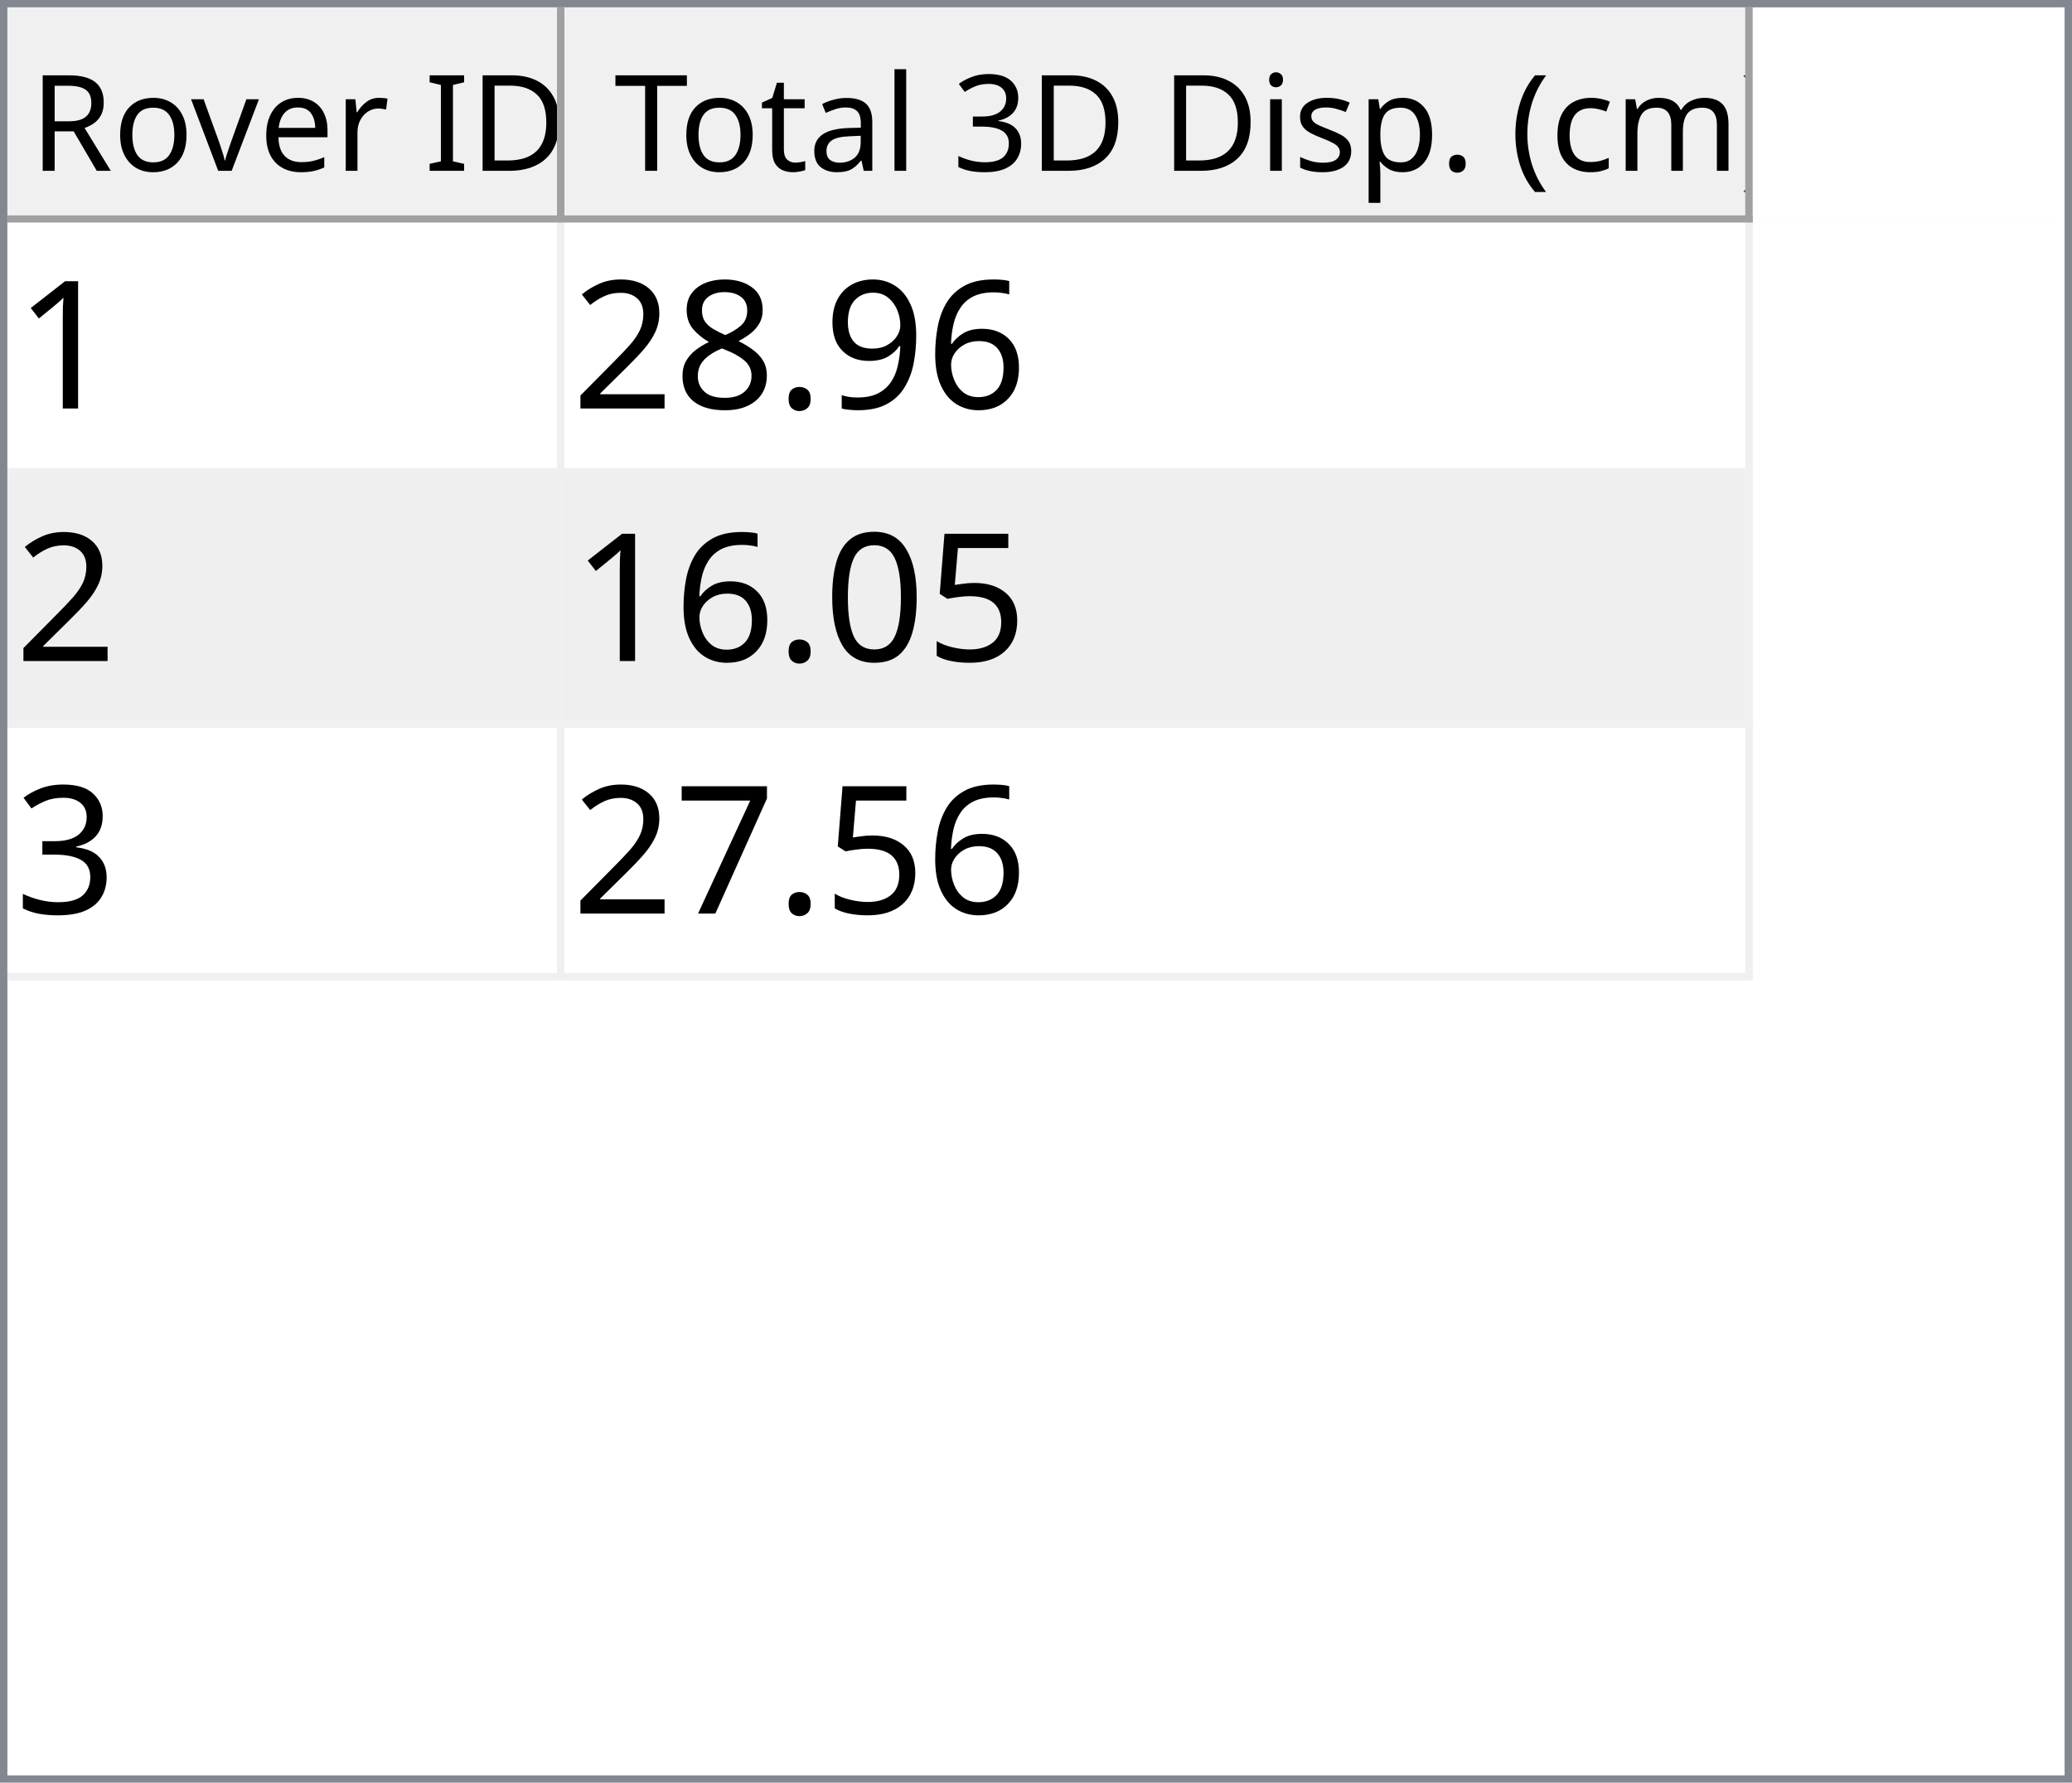
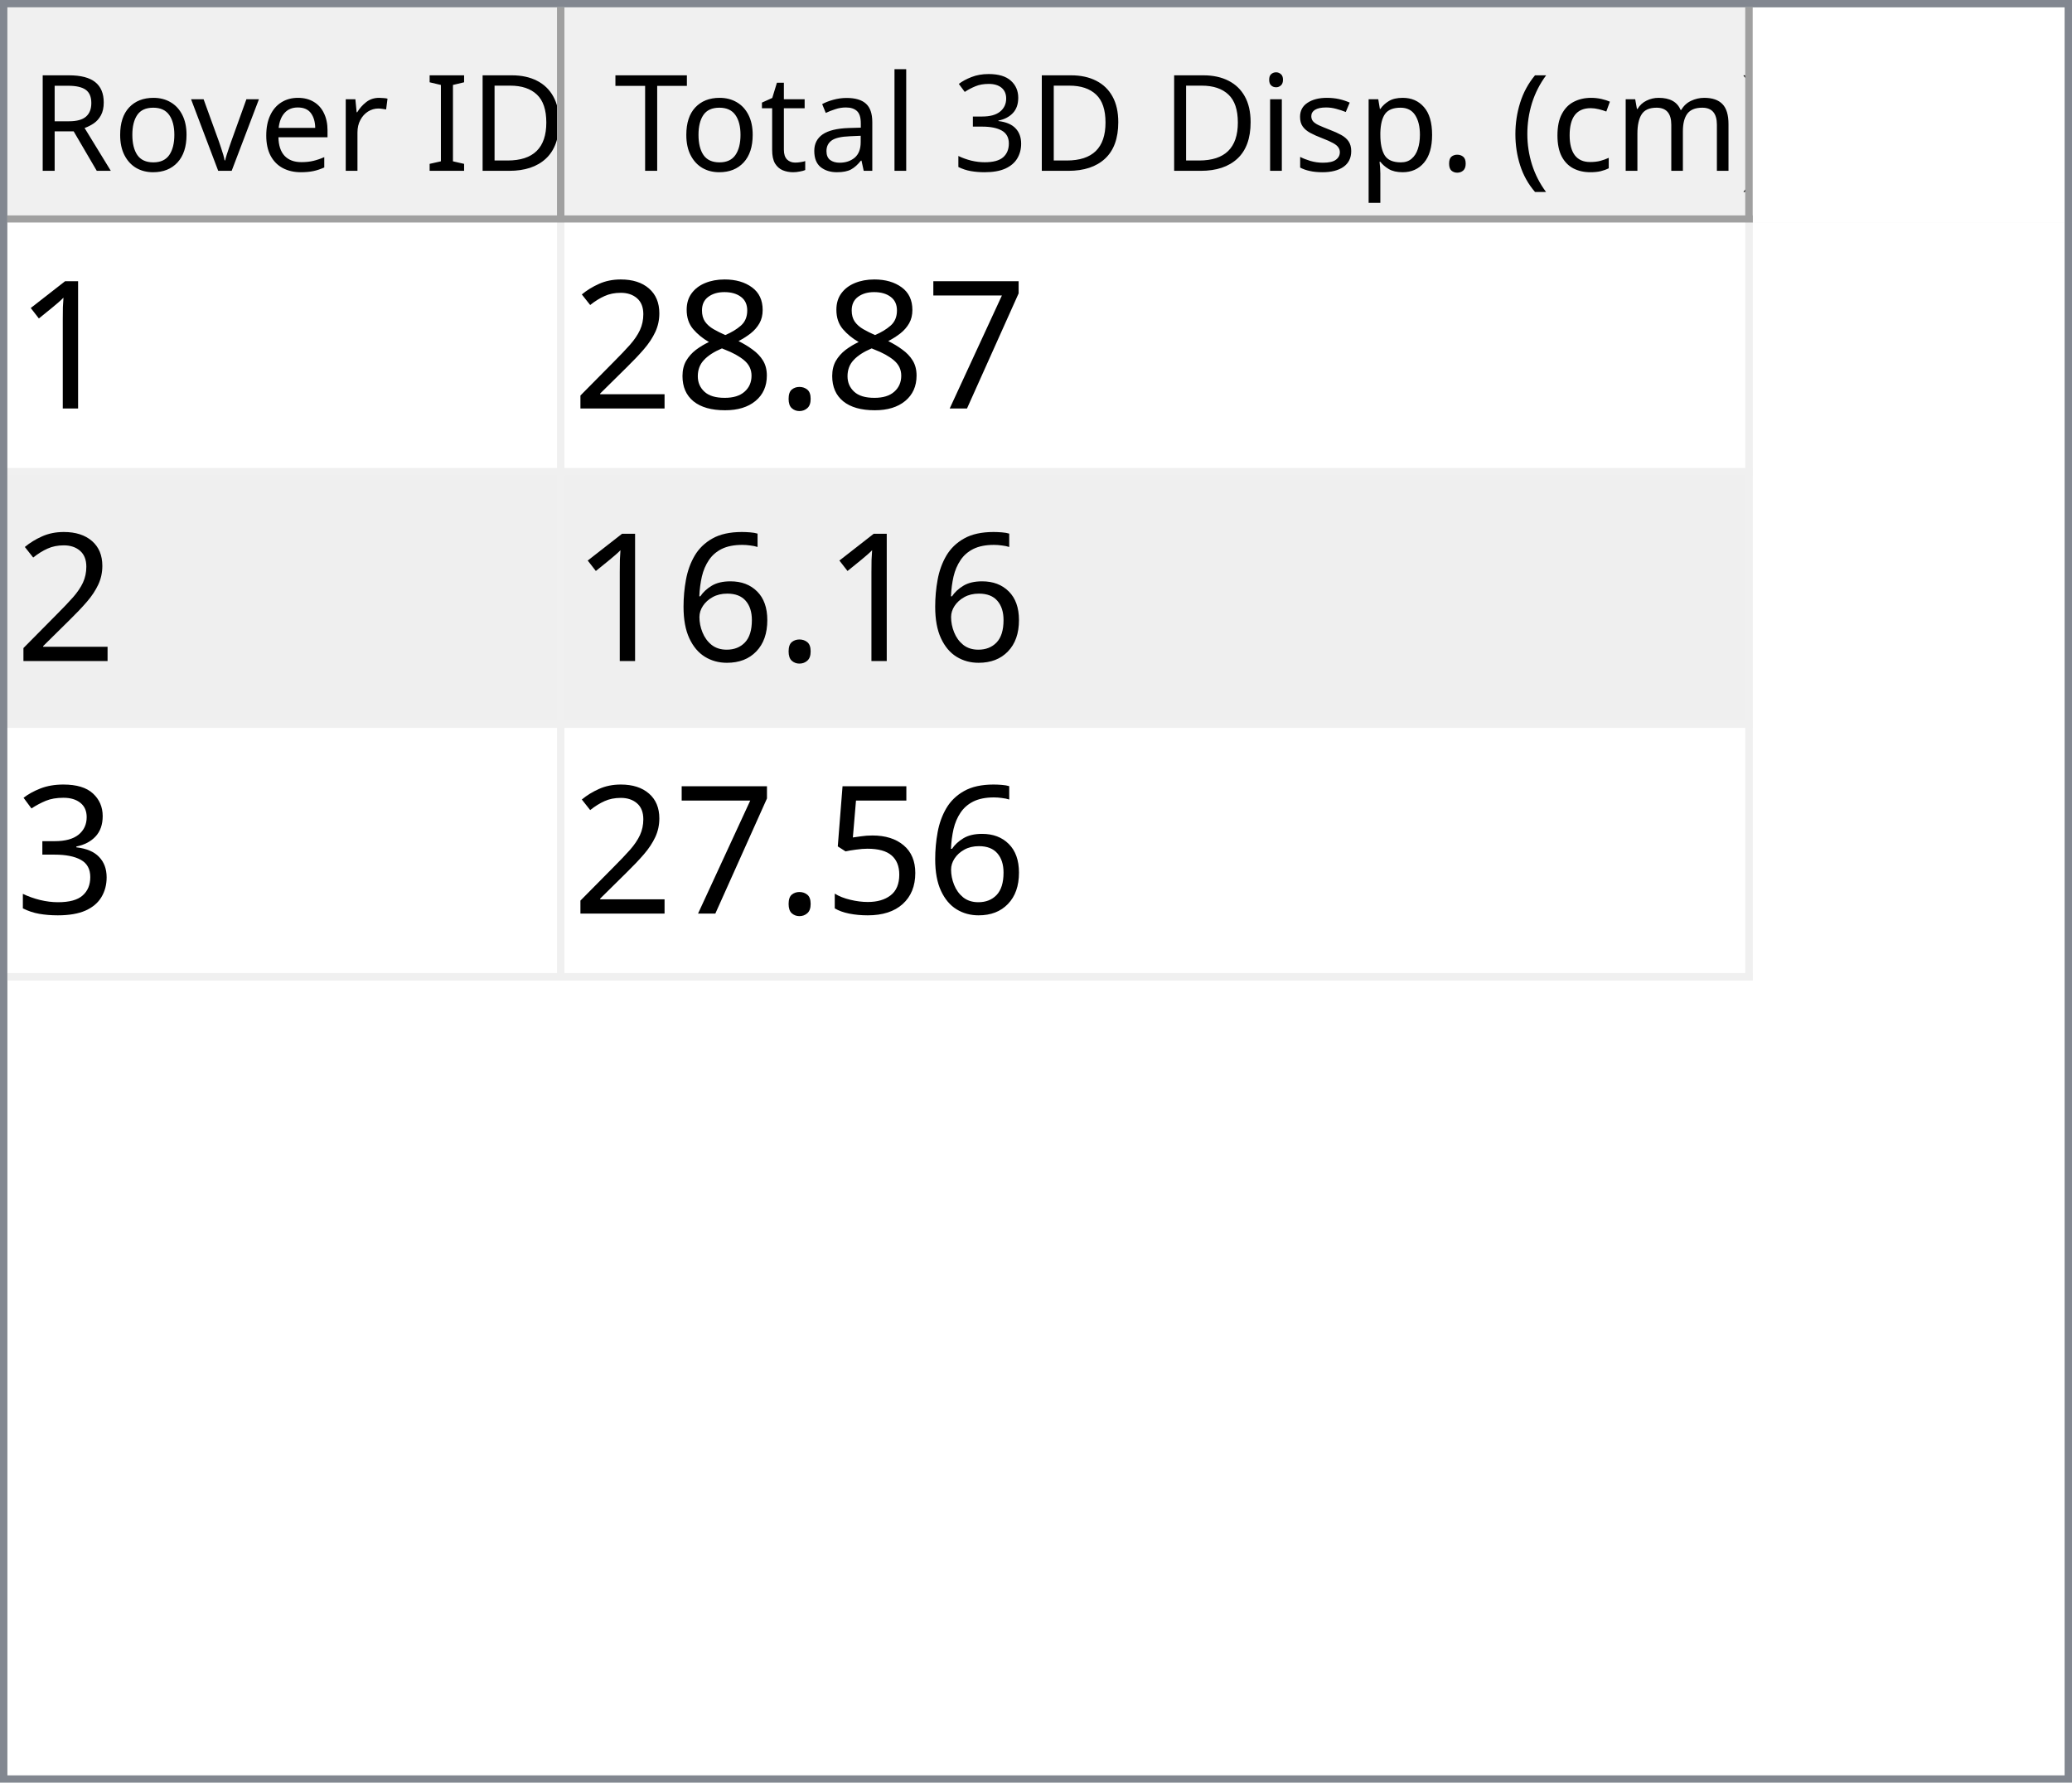
<svg xmlns="http://www.w3.org/2000/svg" style="fill-opacity:1; color-rendering:auto; color-interpolation:auto; text-rendering:auto; stroke:black; stroke-linecap:square; stroke-miterlimit:10; shape-rendering:auto; stroke-opacity:1; fill:black; stroke-dasharray:none; font-weight:normal; stroke-width:1; font-family:'Dialog'; font-style:normal; stroke-linejoin:miter; font-size:12px; stroke-dashoffset:0; image-rendering:auto;" width="279" height="240">
  <defs id="genericDefs" />
  <g>
    <defs id="defs1">
      <clipPath clipPathUnits="userSpaceOnUse" id="clipPath1">
        <path d="M0 0 L279 0 L279 240 L0 240 L0 0 Z" />
      </clipPath>
      <clipPath clipPathUnits="userSpaceOnUse" id="clipPath2">
        <path d="M0 0 L0 240 L279 240 L279 0 Z" />
      </clipPath>
      <clipPath clipPathUnits="userSpaceOnUse" id="clipPath3">
        <path d="M0 0 L0 29 L277 29 L277 0 Z" />
      </clipPath>
      <clipPath clipPathUnits="userSpaceOnUse" id="clipPath4">
        <path d="M0 0 L0 29 L75 29 L75 0 Z" />
      </clipPath>
      <clipPath clipPathUnits="userSpaceOnUse" id="clipPath5">
        <path d="M1 1 L1 28 L74 28 L74 1 Z" />
      </clipPath>
      <clipPath clipPathUnits="userSpaceOnUse" id="clipPath6">
        <path d="M0 0 L0 27 L73 27 L73 0 Z" />
      </clipPath>
      <clipPath clipPathUnits="userSpaceOnUse" id="clipPath7">
        <path d="M-0.5 -0.5 L-0.5 28.5 L74.5 28.5 L74.5 -0.5 Z" />
      </clipPath>
      <clipPath clipPathUnits="userSpaceOnUse" id="clipPath8">
        <path d="M0 0 L0 29 L160 29 L160 0 Z" />
      </clipPath>
      <clipPath clipPathUnits="userSpaceOnUse" id="clipPath9">
        <path d="M1 1 L1 28 L159 28 L159 1 Z" />
      </clipPath>
      <clipPath clipPathUnits="userSpaceOnUse" id="clipPath10">
        <path d="M0 0 L0 27 L158 27 L158 0 Z" />
      </clipPath>
      <clipPath clipPathUnits="userSpaceOnUse" id="clipPath11">
        <path d="M-0.5 -0.5 L-0.5 28.5 L159.5 28.5 L159.5 -0.5 Z" />
      </clipPath>
      <clipPath clipPathUnits="userSpaceOnUse" id="clipPath12">
        <path d="M0 0 L0 209 L277 209 L277 0 Z" />
      </clipPath>
      <clipPath clipPathUnits="userSpaceOnUse" id="clipPath13">
        <path d="M0 0 L0 102 L235 102 L235 0 Z" />
      </clipPath>
      <clipPath clipPathUnits="userSpaceOnUse" id="clipPath14">
        <path d="M-0.5 -0.5 L-0.5 101.5 L234.5 101.5 L234.5 -0.5 Z" />
      </clipPath>
      <clipPath clipPathUnits="userSpaceOnUse" id="clipPath15">
        <path d="M0 0 L0 33 L74 33 L74 0 Z" />
      </clipPath>
      <clipPath clipPathUnits="userSpaceOnUse" id="clipPath16">
        <path d="M0 0 L0 33 L159 33 L159 0 Z" />
      </clipPath>
      <font horiz-adv-x="64.551" id="font1">
        <font-face ascent="107.91" descent="25.098" units-per-em="100" style="font-style:normal; font-family:Segoe UI; font-weight:normal;" />
        <missing-glyph horiz-adv-x="64.551" d="M8.109 0 L8.109 68.266 L56.453 68.266 L56.453 0 L8.109 0 ZM15.328 7.234 L49.219 7.234 L49.219 61.031 L15.328 61.031 L15.328 7.234 Z" />
        <glyph unicode="D" horiz-adv-x="70.117" d="M9.188 0 L9.188 70.016 L28.516 70.016 Q65.531 70.016 65.531 35.891 Q65.531 19.672 55.25 9.836 Q44.969 0 27.734 0 L9.188 0 ZM17.391 62.594 L17.391 7.422 L27.828 7.422 Q41.609 7.422 49.273 14.797 Q56.938 22.172 56.938 35.688 Q56.938 62.594 28.328 62.594 L17.391 62.594 Z" />
        <glyph unicode="I" horiz-adv-x="26.611" d="M17.391 0 L9.188 0 L9.188 70.016 L17.391 70.016 L17.391 0 Z" />
        <glyph unicode=" " horiz-adv-x="27.393" d="" />
        <glyph unicode="r" horiz-adv-x="34.766" d="M34.188 41.891 Q32.078 43.5 28.125 43.5 Q23 43.5 19.555 38.672 Q16.109 33.844 16.109 25.484 L16.109 0 L8.109 0 L8.109 50 L16.109 50 L16.109 39.703 L16.312 39.703 Q18.016 44.969 21.531 47.922 Q25.047 50.875 29.391 50.875 Q32.516 50.875 34.188 50.203 L34.188 41.891 Z" />
        <glyph unicode="e" horiz-adv-x="52.295" d="M48.297 23 L12.984 23 Q13.188 14.656 17.484 10.109 Q21.781 5.562 29.297 5.562 Q37.75 5.562 44.828 11.141 L44.828 3.609 Q38.234 -1.172 27.391 -1.172 Q16.797 -1.172 10.742 5.641 Q4.688 12.453 4.688 24.812 Q4.688 36.469 11.305 43.82 Q17.922 51.172 27.734 51.172 Q37.547 51.172 42.922 44.828 Q48.297 38.484 48.297 27.203 L48.297 23 ZM40.094 29.781 Q40.047 36.719 36.75 40.578 Q33.453 44.438 27.594 44.438 Q21.922 44.438 17.969 40.383 Q14.016 36.328 13.094 29.781 L40.094 29.781 Z" />
        <glyph unicode="v" horiz-adv-x="47.9" d="M47.406 50 L27.484 0 L19.625 0 L0.688 50 L9.469 50 L22.172 13.672 Q23.578 9.672 23.922 6.688 L24.125 6.688 Q24.609 10.453 25.688 13.484 L38.969 50 L47.406 50 Z" />
        <glyph unicode="o" horiz-adv-x="58.594" d="M29 -1.172 Q17.922 -1.172 11.305 5.836 Q4.688 12.844 4.688 24.422 Q4.688 37.016 11.57 44.094 Q18.453 51.172 30.172 51.172 Q41.359 51.172 47.633 44.289 Q53.906 37.406 53.906 25.203 Q53.906 13.234 47.141 6.031 Q40.375 -1.172 29 -1.172 ZM29.594 44.438 Q21.875 44.438 17.383 39.188 Q12.891 33.938 12.891 24.703 Q12.891 15.828 17.43 10.695 Q21.969 5.562 29.594 5.562 Q37.359 5.562 41.531 10.594 Q45.703 15.625 45.703 24.906 Q45.703 34.281 41.531 39.359 Q37.359 44.438 29.594 44.438 Z" />
        <glyph unicode="R" horiz-adv-x="59.814" d="M59.375 0 L49.609 0 L37.891 19.625 Q36.281 22.359 34.766 24.289 Q33.25 26.219 31.664 27.438 Q30.078 28.656 28.25 29.219 Q26.422 29.781 24.125 29.781 L17.391 29.781 L17.391 0 L9.188 0 L9.188 70.016 L30.078 70.016 Q34.672 70.016 38.555 68.867 Q42.438 67.719 45.289 65.375 Q48.141 63.031 49.758 59.547 Q51.375 56.062 51.375 51.375 Q51.375 47.703 50.273 44.656 Q49.172 41.609 47.148 39.211 Q45.125 36.812 42.266 35.133 Q39.406 33.453 35.844 32.516 L35.844 32.328 Q37.594 31.547 38.891 30.547 Q40.188 29.547 41.359 28.18 Q42.531 26.812 43.68 25.078 Q44.828 23.344 46.234 21.047 L59.375 0 ZM17.391 62.594 L17.391 37.203 L28.516 37.203 Q31.594 37.203 34.203 38.133 Q36.812 39.062 38.719 40.797 Q40.625 42.531 41.703 45.047 Q42.781 47.562 42.781 50.688 Q42.781 56.297 39.141 59.445 Q35.5 62.594 28.609 62.594 L17.391 62.594 Z" />
        <glyph unicode=")" horiz-adv-x="30.176" d="M8.297 -15.922 L1.172 -15.922 Q16.406 2.344 16.406 26.812 Q16.406 51.469 1.078 70.016 L8.297 70.016 Q23.531 52.156 23.531 26.703 Q23.531 1.375 8.297 -15.922 Z" />
        <glyph unicode="m" horiz-adv-x="86.133" d="M79.109 0 L71.094 0 L71.094 28.719 Q71.094 37.016 68.531 40.727 Q65.969 44.438 59.906 44.438 Q54.781 44.438 51.195 39.75 Q47.609 35.062 47.609 28.516 L47.609 0 L39.594 0 L39.594 29.688 Q39.594 44.438 28.219 44.438 Q22.953 44.438 19.531 40.016 Q16.109 35.594 16.109 28.516 L16.109 0 L8.109 0 L8.109 50 L16.109 50 L16.109 42.094 L16.312 42.094 Q21.625 51.172 31.844 51.172 Q36.969 51.172 40.773 48.312 Q44.578 45.453 46 40.828 Q51.562 51.172 62.594 51.172 Q79.109 51.172 79.109 30.812 L79.109 0 Z" />
        <glyph unicode="c" horiz-adv-x="46.191" d="M42.188 2.297 Q36.422 -1.172 28.516 -1.172 Q17.828 -1.172 11.258 5.789 Q4.688 12.75 4.688 23.828 Q4.688 36.188 11.766 43.68 Q18.844 51.172 30.672 51.172 Q37.25 51.172 42.281 48.734 L42.281 40.531 Q36.719 44.438 30.375 44.438 Q22.703 44.438 17.797 38.945 Q12.891 33.453 12.891 24.516 Q12.891 15.719 17.508 10.641 Q22.125 5.562 29.891 5.562 Q36.422 5.562 42.188 9.906 L42.188 2.297 Z" />
        <glyph unicode="(" horiz-adv-x="30.176" d="M29.109 -15.922 L21.969 -15.922 Q6.844 1.375 6.844 26.703 Q6.844 52.156 21.969 70.016 L29.203 70.016 Q13.875 51.469 13.875 26.812 Q13.875 2.344 29.109 -15.922 Z" />
        <glyph unicode="." horiz-adv-x="21.68" d="M10.891 -1.078 Q8.641 -1.078 7.055 0.539 Q5.469 2.156 5.469 4.391 Q5.469 6.641 7.055 8.273 Q8.641 9.906 10.891 9.906 Q13.188 9.906 14.797 8.273 Q16.406 6.641 16.406 4.391 Q16.406 2.156 14.797 0.539 Q13.188 -1.078 10.891 -1.078 Z" />
        <glyph unicode="p" horiz-adv-x="58.789" d="M16.312 7.234 L16.109 7.234 L16.109 -23 L8.109 -23 L8.109 50 L16.109 50 L16.109 41.219 L16.312 41.219 Q22.219 51.172 33.594 51.172 Q43.266 51.172 48.688 44.461 Q54.109 37.75 54.109 26.469 Q54.109 13.922 48 6.375 Q41.891 -1.172 31.297 -1.172 Q21.578 -1.172 16.312 7.234 ZM16.109 27.391 L16.109 20.406 Q16.109 14.203 20.141 9.883 Q24.172 5.562 30.375 5.562 Q37.641 5.562 41.773 11.133 Q45.906 16.703 45.906 26.609 Q45.906 34.969 42.047 39.703 Q38.188 44.438 31.594 44.438 Q24.609 44.438 20.359 39.578 Q16.109 34.719 16.109 27.391 Z" />
        <glyph unicode="s" horiz-adv-x="42.432" d="M5.078 1.812 L5.078 10.406 Q11.625 5.562 19.484 5.562 Q30.031 5.562 30.031 12.594 Q30.031 14.594 29.125 15.992 Q28.219 17.391 26.68 18.461 Q25.141 19.531 23.07 20.383 Q21 21.234 18.609 22.172 Q15.281 23.484 12.766 24.828 Q10.25 26.172 8.57 27.859 Q6.891 29.547 6.031 31.695 Q5.172 33.844 5.172 36.719 Q5.172 40.234 6.789 42.945 Q8.406 45.656 11.086 47.484 Q13.766 49.312 17.211 50.242 Q20.656 51.172 24.312 51.172 Q30.812 51.172 35.938 48.922 L35.938 40.828 Q30.422 44.438 23.25 44.438 Q21 44.438 19.195 43.922 Q17.391 43.406 16.094 42.477 Q14.797 41.547 14.086 40.258 Q13.375 38.969 13.375 37.406 Q13.375 35.453 14.086 34.133 Q14.797 32.812 16.164 31.789 Q17.531 30.766 19.484 29.938 Q21.438 29.109 23.922 28.125 Q27.25 26.859 29.883 25.516 Q32.516 24.172 34.375 22.484 Q36.234 20.797 37.234 18.602 Q38.234 16.406 38.234 13.375 Q38.234 9.672 36.602 6.938 Q34.969 4.203 32.234 2.398 Q29.5 0.594 25.93 -0.289 Q22.359 -1.172 18.453 -1.172 Q10.75 -1.172 5.078 1.812 Z" />
        <glyph unicode="i" horiz-adv-x="24.219" d="M12.203 62.703 Q10.062 62.703 8.547 64.164 Q7.031 65.625 7.031 67.875 Q7.031 70.125 8.547 71.609 Q10.062 73.094 12.203 73.094 Q14.406 73.094 15.945 71.609 Q17.484 70.125 17.484 67.875 Q17.484 65.719 15.945 64.211 Q14.406 62.703 12.203 62.703 ZM16.109 0 L8.109 0 L8.109 50 L16.109 50 L16.109 0 Z" />
        <glyph unicode="3" horiz-adv-x="53.906" d="M46.531 19.828 Q46.531 15.094 44.75 11.211 Q42.969 7.328 39.719 4.57 Q36.469 1.812 31.93 0.297 Q27.391 -1.219 21.922 -1.219 Q11.922 -1.219 6 2.594 L6 11.188 Q13.094 5.609 22.219 5.609 Q25.875 5.609 28.828 6.539 Q31.781 7.469 33.906 9.227 Q36.031 10.984 37.18 13.477 Q38.328 15.969 38.328 19.094 Q38.328 32.812 18.797 32.812 L12.984 32.812 L12.984 39.594 L18.5 39.594 Q35.797 39.594 35.797 52.484 Q35.797 64.406 22.609 64.406 Q15.188 64.406 8.688 59.422 L8.688 67.188 Q15.375 71.188 24.609 71.188 Q29 71.188 32.57 69.969 Q36.141 68.75 38.68 66.555 Q41.219 64.359 42.609 61.281 Q44 58.203 44 54.5 Q44 40.672 30.031 36.719 L30.031 36.531 Q33.594 36.141 36.625 34.797 Q39.656 33.453 41.852 31.305 Q44.047 29.156 45.289 26.25 Q46.531 23.344 46.531 19.828 Z" />
        <glyph unicode="l" horiz-adv-x="24.219" d="M16.109 0 L8.109 0 L8.109 74.031 L16.109 74.031 L16.109 0 Z" />
        <glyph unicode="a" horiz-adv-x="50.879" d="M43.891 0 L35.891 0 L35.891 7.812 L35.688 7.812 Q30.469 -1.172 20.312 -1.172 Q12.844 -1.172 8.617 2.781 Q4.391 6.734 4.391 13.281 Q4.391 27.297 20.906 29.594 L35.891 31.688 Q35.891 44.438 25.594 44.438 Q16.547 44.438 9.281 38.281 L9.281 46.484 Q16.656 51.172 26.266 51.172 Q43.891 51.172 43.891 32.516 L43.891 0 ZM35.891 25.297 L23.828 23.641 Q18.266 22.859 15.43 20.875 Q12.594 18.891 12.594 13.875 Q12.594 10.203 15.211 7.883 Q17.828 5.562 22.172 5.562 Q28.125 5.562 32.008 9.742 Q35.891 13.922 35.891 20.312 L35.891 25.297 Z" />
        <glyph unicode="t" horiz-adv-x="33.887" d="M31.297 0.484 Q28.469 -1.078 23.828 -1.078 Q10.688 -1.078 10.688 13.578 L10.688 43.172 L2.094 43.172 L2.094 50 L10.688 50 L10.688 62.203 L18.703 64.797 L18.703 50 L31.297 50 L31.297 43.172 L18.703 43.172 L18.703 14.984 Q18.703 9.969 20.414 7.82 Q22.125 5.672 26.078 5.672 Q29.109 5.672 31.297 7.328 L31.297 0.484 Z" />
        <glyph unicode="T" horiz-adv-x="52.393" d="M50.594 62.594 L30.375 62.594 L30.375 0 L22.172 0 L22.172 62.594 L2 62.594 L2 70.016 L50.594 70.016 L50.594 62.594 Z" />
      </font>
      <font horiz-adv-x="75.0" id="font2">
        <font-face ascent="100.537" descent="21.973" units-per-em="100" style="font-style:normal; font-family:sans-serif; font-weight:normal;" />
        <missing-glyph horiz-adv-x="75.0" d="M12.5 0 L12.5 62.5 L62.5 62.5 L62.5 0 L12.5 0 ZM14.062 1.562 L60.938 1.562 L60.938 60.938 L14.062 60.938 L14.062 1.562 Z" />
        <glyph unicode="1" horiz-adv-x="55.615" d="M37.25 0 L28.469 0 L28.469 56 Q25.297 52.984 20.141 49.953 Q14.984 46.922 10.891 45.406 L10.891 53.906 Q18.266 57.375 23.781 62.305 Q29.297 67.234 31.594 71.875 L37.25 71.875 L37.25 0 Z" />
-         <glyph unicode="6" horiz-adv-x="55.615" d="M49.75 54.047 L41.016 53.375 Q39.844 58.547 37.703 60.891 Q34.125 64.656 28.906 64.656 Q24.703 64.656 21.531 62.312 Q17.391 59.281 14.992 53.469 Q12.594 47.656 12.5 36.922 Q15.672 41.75 20.266 44.094 Q24.859 46.438 29.891 46.438 Q38.672 46.438 44.852 39.969 Q51.031 33.5 51.031 23.25 Q51.031 16.5 48.125 10.719 Q45.219 4.938 40.141 1.859 Q35.062 -1.219 28.609 -1.219 Q17.625 -1.219 10.695 6.859 Q3.766 14.938 3.766 33.5 Q3.766 54.25 11.422 63.672 Q18.109 71.875 29.438 71.875 Q37.891 71.875 43.289 67.141 Q48.688 62.406 49.75 54.047 ZM13.875 23.188 Q13.875 18.656 15.797 14.508 Q17.719 10.359 21.188 8.18 Q24.656 6 28.469 6 Q34.031 6 38.039 10.492 Q42.047 14.984 42.047 22.703 Q42.047 30.125 38.086 34.398 Q34.125 38.672 28.125 38.672 Q22.172 38.672 18.023 34.398 Q13.875 30.125 13.875 23.188 Z" />
-         <glyph unicode="9" horiz-adv-x="55.615" d="M5.469 16.547 L13.922 17.328 Q14.984 11.375 18.016 8.688 Q21.047 6 25.781 6 Q29.828 6 32.883 7.859 Q35.938 9.719 37.891 12.82 Q39.844 15.922 41.164 21.195 Q42.484 26.469 42.484 31.938 Q42.484 32.516 42.438 33.688 Q39.797 29.5 35.234 26.883 Q30.672 24.266 25.344 24.266 Q16.453 24.266 10.305 30.711 Q4.156 37.156 4.156 47.703 Q4.156 58.594 10.578 65.234 Q17 71.875 26.656 71.875 Q33.641 71.875 39.43 68.117 Q45.219 64.359 48.219 57.398 Q51.219 50.438 51.219 37.25 Q51.219 23.531 48.242 15.406 Q45.266 7.281 39.383 3.031 Q33.5 -1.219 25.594 -1.219 Q17.188 -1.219 11.867 3.445 Q6.547 8.109 5.469 16.547 ZM41.453 48.141 Q41.453 55.719 37.43 60.156 Q33.406 64.594 27.734 64.594 Q21.875 64.594 17.531 59.812 Q13.188 55.031 13.188 47.406 Q13.188 40.578 17.312 36.305 Q21.438 32.031 27.484 32.031 Q33.594 32.031 37.523 36.305 Q41.453 40.578 41.453 48.141 Z" />
+         <glyph unicode="7" horiz-adv-x="55.615" d="M4.734 62.203 L4.734 70.656 L51.078 70.656 L51.078 63.812 Q44.234 56.547 37.523 44.484 Q30.812 32.422 27.156 19.672 Q24.516 10.688 23.781 0 L14.75 0 Q14.891 8.453 18.062 20.414 Q21.234 32.375 27.172 43.484 Q33.109 54.594 39.797 62.203 L4.734 62.203 Z" />
        <glyph unicode="." horiz-adv-x="27.783" d="M9.078 0 L9.078 10.016 L19.094 10.016 L19.094 0 L9.078 0 Z" />
        <glyph unicode="8" horiz-adv-x="55.615" d="M17.672 38.812 Q12.203 40.828 9.57 44.539 Q6.938 48.25 6.938 53.422 Q6.938 61.234 12.555 66.555 Q18.172 71.875 27.484 71.875 Q36.859 71.875 42.578 66.43 Q48.297 60.984 48.297 53.172 Q48.297 48.188 45.68 44.508 Q43.062 40.828 37.75 38.812 Q44.344 36.672 47.781 31.883 Q51.219 27.094 51.219 20.453 Q51.219 11.281 44.727 5.031 Q38.234 -1.219 27.641 -1.219 Q17.047 -1.219 10.547 5.055 Q4.047 11.328 4.047 20.703 Q4.047 27.688 7.594 32.398 Q11.141 37.109 17.672 38.812 ZM15.922 53.719 Q15.922 48.641 19.195 45.414 Q22.469 42.188 27.688 42.188 Q32.766 42.188 36.016 45.383 Q39.266 48.578 39.266 53.219 Q39.266 58.062 35.914 61.359 Q32.562 64.656 27.594 64.656 Q22.562 64.656 19.242 61.43 Q15.922 58.203 15.922 53.719 ZM13.094 20.656 Q13.094 16.891 14.875 13.375 Q16.656 9.859 20.172 7.93 Q23.688 6 27.734 6 Q34.031 6 38.133 10.055 Q42.234 14.109 42.234 20.359 Q42.234 26.703 38.016 30.859 Q33.797 35.016 27.438 35.016 Q21.234 35.016 17.164 30.914 Q13.094 26.812 13.094 20.656 Z" />
        <glyph unicode="2" horiz-adv-x="55.615" d="M50.344 8.453 L50.344 0 L3.031 0 Q2.938 3.172 4.047 6.109 Q5.859 10.938 9.836 15.625 Q13.812 20.312 21.344 26.469 Q33.016 36.031 37.117 41.625 Q41.219 47.219 41.219 52.203 Q41.219 57.422 37.477 61.008 Q33.734 64.594 27.734 64.594 Q21.391 64.594 17.578 60.789 Q13.766 56.984 13.719 50.25 L4.688 51.172 Q5.609 61.281 11.664 66.578 Q17.719 71.875 27.938 71.875 Q38.234 71.875 44.242 66.164 Q50.25 60.453 50.25 52 Q50.25 47.703 48.492 43.555 Q46.734 39.406 42.656 34.812 Q38.578 30.219 29.109 22.219 Q21.188 15.578 18.945 13.211 Q16.703 10.844 15.234 8.453 L50.344 8.453 Z" />
+         <glyph unicode="6" horiz-adv-x="55.615" d="M49.75 54.047 L41.016 53.375 Q39.844 58.547 37.703 60.891 Q34.125 64.656 28.906 64.656 Q24.703 64.656 21.531 62.312 Q17.391 59.281 14.992 53.469 Q12.594 47.656 12.5 36.922 Q15.672 41.75 20.266 44.094 Q24.859 46.438 29.891 46.438 Q38.672 46.438 44.852 39.969 Q51.031 33.5 51.031 23.25 Q51.031 16.5 48.125 10.719 Q45.219 4.938 40.141 1.859 Q35.062 -1.219 28.609 -1.219 Q17.625 -1.219 10.695 6.859 Q3.766 14.938 3.766 33.5 Q3.766 54.25 11.422 63.672 Q18.109 71.875 29.438 71.875 Q37.891 71.875 43.289 67.141 Q48.688 62.406 49.75 54.047 ZM13.875 23.188 Q13.875 18.656 15.797 14.508 Q17.719 10.359 21.188 8.18 Q24.656 6 28.469 6 Q34.031 6 38.039 10.492 Q42.047 14.984 42.047 22.703 Q42.047 30.125 38.086 34.398 Q34.125 38.672 28.125 38.672 Q22.172 38.672 18.023 34.398 Q13.875 30.125 13.875 23.188 Z" />
+         <glyph unicode="3" horiz-adv-x="55.615" d="M4.203 18.891 L12.984 20.062 Q14.5 12.594 18.141 9.297 Q21.781 6 27 6 Q33.203 6 37.477 10.297 Q41.75 14.594 41.75 20.953 Q41.75 27 37.797 30.93 Q33.844 34.859 27.734 34.859 Q25.25 34.859 21.531 33.891 L22.516 41.609 Q23.391 41.5 23.922 41.5 Q29.547 41.5 34.039 44.43 Q38.531 47.359 38.531 53.469 Q38.531 58.297 35.258 61.477 Q31.984 64.656 26.812 64.656 Q21.688 64.656 18.266 61.43 Q14.844 58.203 13.875 51.766 L5.078 53.328 Q6.688 62.156 12.398 67.016 Q18.109 71.875 26.609 71.875 Q32.469 71.875 37.398 69.359 Q42.328 66.844 44.945 62.5 Q47.562 58.156 47.562 53.266 Q47.562 48.641 45.07 44.828 Q42.578 41.016 37.703 38.766 Q44.047 37.312 47.562 32.695 Q51.078 28.078 51.078 21.141 Q51.078 11.766 44.242 5.25 Q37.406 -1.266 26.953 -1.266 Q17.531 -1.266 11.305 4.352 Q5.078 9.969 4.203 18.891 Z" />
        <glyph unicode="5" horiz-adv-x="55.615" d="M4.156 18.75 L13.375 19.531 Q14.406 12.797 18.141 9.398 Q21.875 6 27.156 6 Q33.5 6 37.891 10.789 Q42.281 15.578 42.281 23.484 Q42.281 31 38.062 35.352 Q33.844 39.703 27 39.703 Q22.75 39.703 19.336 37.773 Q15.922 35.844 13.969 32.766 L5.719 33.844 L12.641 70.609 L48.25 70.609 L48.25 62.203 L19.672 62.203 L15.828 42.969 Q22.266 47.469 29.344 47.469 Q38.719 47.469 45.164 40.969 Q51.609 34.469 51.609 24.266 Q51.609 14.547 45.953 7.469 Q39.062 -1.219 27.156 -1.219 Q17.391 -1.219 11.211 4.25 Q5.031 9.719 4.156 18.75 Z" />
-         <glyph unicode="0" horiz-adv-x="55.615" d="M4.156 35.297 Q4.156 48 6.766 55.742 Q9.375 63.484 14.523 67.68 Q19.672 71.875 27.484 71.875 Q33.25 71.875 37.594 69.555 Q41.938 67.234 44.773 62.867 Q47.609 58.5 49.219 52.227 Q50.828 45.953 50.828 35.297 Q50.828 22.703 48.242 14.969 Q45.656 7.234 40.508 3.008 Q35.359 -1.219 27.484 -1.219 Q17.141 -1.219 11.234 6.203 Q4.156 15.141 4.156 35.297 ZM13.188 35.297 Q13.188 17.672 17.312 11.836 Q21.438 6 27.484 6 Q33.547 6 37.672 11.859 Q41.797 17.719 41.797 35.297 Q41.797 52.984 37.672 58.789 Q33.547 64.594 27.391 64.594 Q21.344 64.594 17.719 59.469 Q13.188 52.938 13.188 35.297 Z" />
-         <glyph unicode="3" horiz-adv-x="55.615" d="M4.203 18.891 L12.984 20.062 Q14.5 12.594 18.141 9.297 Q21.781 6 27 6 Q33.203 6 37.477 10.297 Q41.75 14.594 41.75 20.953 Q41.75 27 37.797 30.93 Q33.844 34.859 27.734 34.859 Q25.25 34.859 21.531 33.891 L22.516 41.609 Q23.391 41.5 23.922 41.5 Q29.547 41.5 34.039 44.43 Q38.531 47.359 38.531 53.469 Q38.531 58.297 35.258 61.477 Q31.984 64.656 26.812 64.656 Q21.688 64.656 18.266 61.43 Q14.844 58.203 13.875 51.766 L5.078 53.328 Q6.688 62.156 12.398 67.016 Q18.109 71.875 26.609 71.875 Q32.469 71.875 37.398 69.359 Q42.328 66.844 44.945 62.5 Q47.562 58.156 47.562 53.266 Q47.562 48.641 45.07 44.828 Q42.578 41.016 37.703 38.766 Q44.047 37.312 47.562 32.695 Q51.078 28.078 51.078 21.141 Q51.078 11.766 44.242 5.25 Q37.406 -1.266 26.953 -1.266 Q17.531 -1.266 11.305 4.352 Q5.078 9.969 4.203 18.891 Z" />
-         <glyph unicode="7" horiz-adv-x="55.615" d="M4.734 62.203 L4.734 70.656 L51.078 70.656 L51.078 63.812 Q44.234 56.547 37.523 44.484 Q30.812 32.422 27.156 19.672 Q24.516 10.688 23.781 0 L14.75 0 Q14.891 8.453 18.062 20.414 Q21.234 32.375 27.172 43.484 Q33.109 54.594 39.797 62.203 L4.734 62.203 Z" />
      </font>
    </defs>
    <g style="fill:white; stroke:white;">
      <rect x="0" y="0" width="279" style="clip-path:url(#clipPath1); stroke:none;" height="240" />
    </g>
    <g style="fill:white; text-rendering:optimizeSpeed; color-rendering:optimizeSpeed; image-rendering:optimizeSpeed; shape-rendering:crispEdges; stroke:white; color-interpolation:sRGB;">
      <rect x="0" width="279" height="240" y="0" style="stroke:none;" />
      <path style="stroke:none;" d="M0 240 L279 240 L279 0 L0 0 Z" />
    </g>
    <g style="fill:rgb(240,240,240); font-size:18px; font-family:'Segoe UI'; stroke:rgb(240,240,240);">
      <rect x="0" y="0" width="279" style="clip-path:url(#clipPath2); stroke:none;" height="240" />
    </g>
    <g style="fill:rgb(130,135,144); font-size:18px; font-family:'Segoe UI'; stroke:rgb(130,135,144);">
      <path d="M0 0 L279 0 L279 240 L0 240 L0 0 ZM1 1 L278 1 L278 239 L1 239 L1 1 Z" style="fill-rule:evenodd; clip-path:url(#clipPath2); stroke:none;" />
    </g>
    <g style="fill:white; font-size:18px; font-family:'Segoe UI'; stroke:white;" transform="translate(1,1)">
      <rect x="0" y="0" width="277" style="clip-path:url(#clipPath3); stroke:none;" height="29" />
    </g>
    <g style="fill:rgb(240,240,240); font-size:18px; font-family:'Segoe UI'; stroke:rgb(240,240,240);" transform="translate(1,1)">
      <rect x="0" y="0" width="75" style="clip-path:url(#clipPath4); stroke:none;" height="29" />
    </g>
    <g style="font-family:'Segoe UI'; font-size:18px;" transform="translate(2,2)">
      <text x="2" xml:space="preserve" y="21" style="clip-path:url(#clipPath6); stroke:none;">Rover ID</text>
    </g>
    <g transform="translate(1.5,1.5)" style="fill:rgb(160,160,160); font-size:18px; font-family:'Segoe UI'; stroke:rgb(160,160,160); stroke-linejoin:bevel;">
      <line x1="74" x2="74" y1="0" style="fill:none; clip-path:url(#clipPath7);" y2="28" />
    </g>
    <g transform="matrix(1,0,0,1,1,1) translate(0.5,0.5)" style="fill:rgb(160,160,160); font-size:18px; font-family:'Segoe UI'; stroke:rgb(160,160,160); stroke-linejoin:bevel;">
      <line x1="0" x2="74" y1="28" style="fill:none; clip-path:url(#clipPath7);" y2="28" />
    </g>
    <g style="fill:rgb(240,240,240); font-size:18px; font-family:'Segoe UI'; stroke:rgb(240,240,240);" transform="translate(76,1)">
      <rect x="0" y="0" width="160" style="clip-path:url(#clipPath8); stroke:none;" height="29" />
    </g>
    <g style="font-family:'Segoe UI'; font-size:18px;" transform="translate(77,2)">
      <text x="1" xml:space="preserve" y="21" style="clip-path:url(#clipPath10); stroke:none;"> Total 3D Disp. (cm)</text>
    </g>
    <g transform="translate(76.5,1.5)" style="fill:rgb(160,160,160); font-size:18px; font-family:'Segoe UI'; stroke:rgb(160,160,160); stroke-linejoin:bevel;">
      <line x1="159" x2="159" y1="0" style="fill:none; clip-path:url(#clipPath11);" y2="28" />
    </g>
    <g transform="matrix(1,0,0,1,76,1) translate(0.5,0.5)" style="fill:rgb(160,160,160); font-size:18px; font-family:'Segoe UI'; stroke:rgb(160,160,160); stroke-linejoin:bevel;">
      <line x1="0" x2="159" y1="28" style="fill:none; clip-path:url(#clipPath11);" y2="28" />
    </g>
    <g style="fill:white; font-size:18px; font-family:'Segoe UI'; stroke:white;" transform="translate(1,30)">
      <rect x="0" y="0" width="277" style="clip-path:url(#clipPath12); stroke:none;" height="209" />
    </g>
    <g style="fill:rgb(240,240,240); font-size:24px; font-family:sans-serif; stroke:rgb(240,240,240);" transform="translate(1,30)">
      <rect x="0" y="0" width="235" style="clip-path:url(#clipPath13); stroke:none;" height="102" />
      <line transform="translate(0.5,0.5)" x1="0" x2="234" y1="33" style="clip-path:url(#clipPath14); fill:none; stroke-linejoin:bevel;" y2="33" />
    </g>
    <g transform="matrix(1,0,0,1,1,30) translate(0.5,0.5)" style="fill:rgb(240,240,240); font-size:24px; font-family:sans-serif; stroke:rgb(240,240,240); stroke-linejoin:bevel;">
      <line x1="0" x2="234" y1="67" style="fill:none; clip-path:url(#clipPath14);" y2="67" />
    </g>
    <g transform="matrix(1,0,0,1,1,30) translate(0.5,0.5)" style="fill:rgb(240,240,240); font-size:24px; font-family:sans-serif; stroke:rgb(240,240,240); stroke-linejoin:bevel;">
      <line x1="0" x2="234" y1="101" style="fill:none; clip-path:url(#clipPath14);" y2="101" />
    </g>
    <g transform="matrix(1,0,0,1,1,30) translate(0.5,0.5)" style="fill:rgb(240,240,240); font-size:24px; font-family:sans-serif; stroke:rgb(240,240,240); stroke-linejoin:bevel;">
      <line x1="74" x2="74" y1="0" style="fill:none; clip-path:url(#clipPath14);" y2="101" />
    </g>
    <g transform="matrix(1,0,0,1,1,30) translate(0.5,0.5)" style="fill:rgb(240,240,240); font-size:24px; font-family:sans-serif; stroke:rgb(240,240,240); stroke-linejoin:bevel;">
      <line x1="234" x2="234" y1="0" style="fill:none; clip-path:url(#clipPath14);" y2="101" />
    </g>
    <g style="fill:white; font-size:24px; font-family:sans-serif; stroke:white;" transform="matrix(1,0,0,1,1,30)">
      <rect x="0" y="0" width="74" style="clip-path:url(#clipPath15); stroke:none;" height="33" />
      <text x="1" y="25" style="fill:black; clip-path:url(#clipPath15); stroke:none;" xml:space="preserve">1</text>
    </g>
    <g style="fill:white; font-size:24px; font-family:sans-serif; stroke:white;" transform="matrix(1,0,0,1,1,30) translate(75,0)">
      <rect x="0" y="0" width="159" style="clip-path:url(#clipPath16); stroke:none;" height="33" />
-       <text x="1" y="25" style="fill:black; clip-path:url(#clipPath16); stroke:none;" xml:space="preserve">28.96</text>
+       <text x="1" y="25" style="fill:black; clip-path:url(#clipPath16); stroke:none;" xml:space="preserve">28.87</text>
    </g>
    <g style="fill:rgb(239,239,239); font-size:24px; font-family:sans-serif; stroke:rgb(239,239,239);" transform="matrix(1,0,0,1,1,30) translate(0,34)">
      <rect x="0" y="0" width="74" style="clip-path:url(#clipPath15); stroke:none;" height="33" />
      <text x="1" y="25" style="fill:black; clip-path:url(#clipPath15); stroke:none;" xml:space="preserve">2</text>
    </g>
    <g style="fill:rgb(239,239,239); font-size:24px; font-family:sans-serif; stroke:rgb(239,239,239);" transform="matrix(1,0,0,1,1,30) translate(75,34)">
      <rect x="0" y="0" width="159" style="clip-path:url(#clipPath16); stroke:none;" height="33" />
-       <text x="1" y="25" style="fill:black; clip-path:url(#clipPath16); stroke:none;" xml:space="preserve">16.05</text>
+       <text x="1" y="25" style="fill:black; clip-path:url(#clipPath16); stroke:none;" xml:space="preserve">16.16</text>
    </g>
    <g style="fill:white; font-size:24px; font-family:sans-serif; stroke:white;" transform="matrix(1,0,0,1,1,30) translate(0,68)">
      <rect x="0" y="0" width="74" style="clip-path:url(#clipPath15); stroke:none;" height="33" />
      <text x="1" y="25" style="fill:black; clip-path:url(#clipPath15); stroke:none;" xml:space="preserve">3</text>
    </g>
    <g style="fill:white; font-size:24px; font-family:sans-serif; stroke:white;" transform="matrix(1,0,0,1,1,30) translate(75,68)">
      <rect x="0" y="0" width="159" style="clip-path:url(#clipPath16); stroke:none;" height="33" />
      <text x="1" y="25" style="fill:black; clip-path:url(#clipPath16); stroke:none;" xml:space="preserve">27.56</text>
    </g>
  </g>
</svg>
